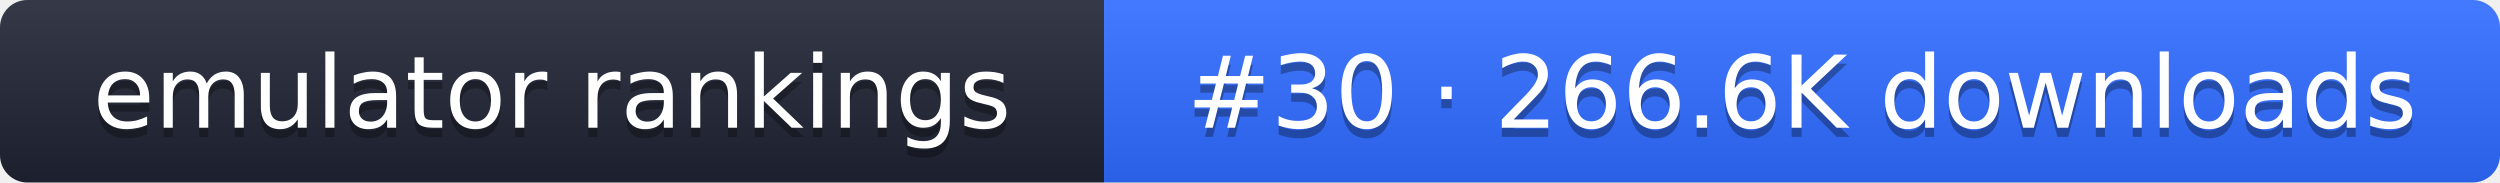
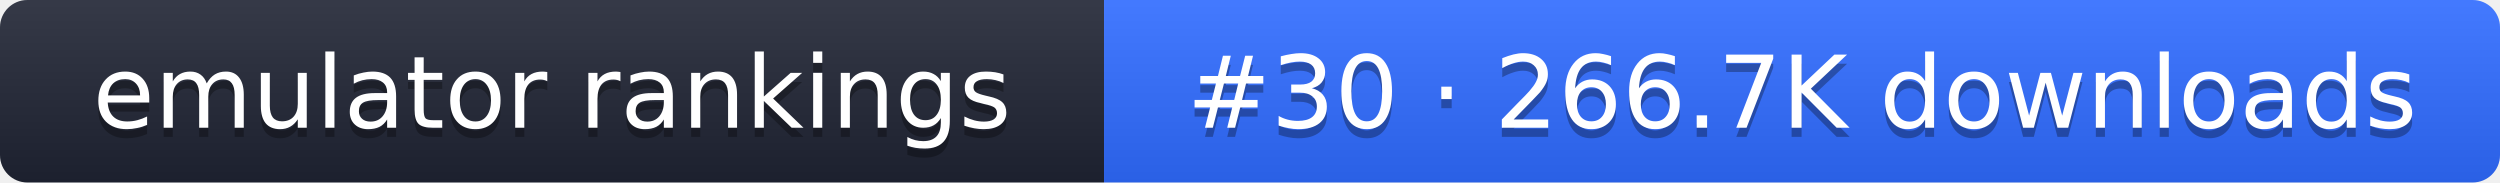
- <svg xmlns="http://www.w3.org/2000/svg" width="274" height="20" role="img" aria-label="emulator rankings: #30 · 266.6K downloads">
+ <svg xmlns="http://www.w3.org/2000/svg" width="274" height="20" role="img" aria-label="emulator rankings: #30 · 266.7K downloads">
  <linearGradient id="g" x2="0" y2="100%">
    <stop offset="0" stop-color="#fff" stop-opacity=".1" />
    <stop offset="1" stop-opacity=".1" />
  </linearGradient>
  <clipPath id="r">
    <rect width="274" height="20" rx="3" fill="#fff" />
  </clipPath>
  <g clip-path="url(#r)">
    <rect width="121" height="20" fill="#1f2433" />
    <rect x="121" width="153" height="20" fill="#2f6bff" />
    <rect width="274" height="20" fill="url(#g)" />
  </g>
  <g fill="#fff" text-anchor="middle" font-family="Verdana,DejaVu Sans,sans-serif" font-size="11">
    <text x="60.5" y="15" fill="#010101" fill-opacity=".3">emulator rankings</text>
    <text x="60.5" y="14">emulator rankings</text>
-     <text x="197.5" y="15" fill="#010101" fill-opacity=".3">#30 · 266.6K downloads</text>
-     <text x="197.5" y="14">#30 · 266.6K downloads</text>
+     <text x="197.5" y="15" fill="#010101" fill-opacity=".3">#30 · 266.7K downloads</text>
+     <text x="197.5" y="14">#30 · 266.7K downloads</text>
  </g>
</svg>
